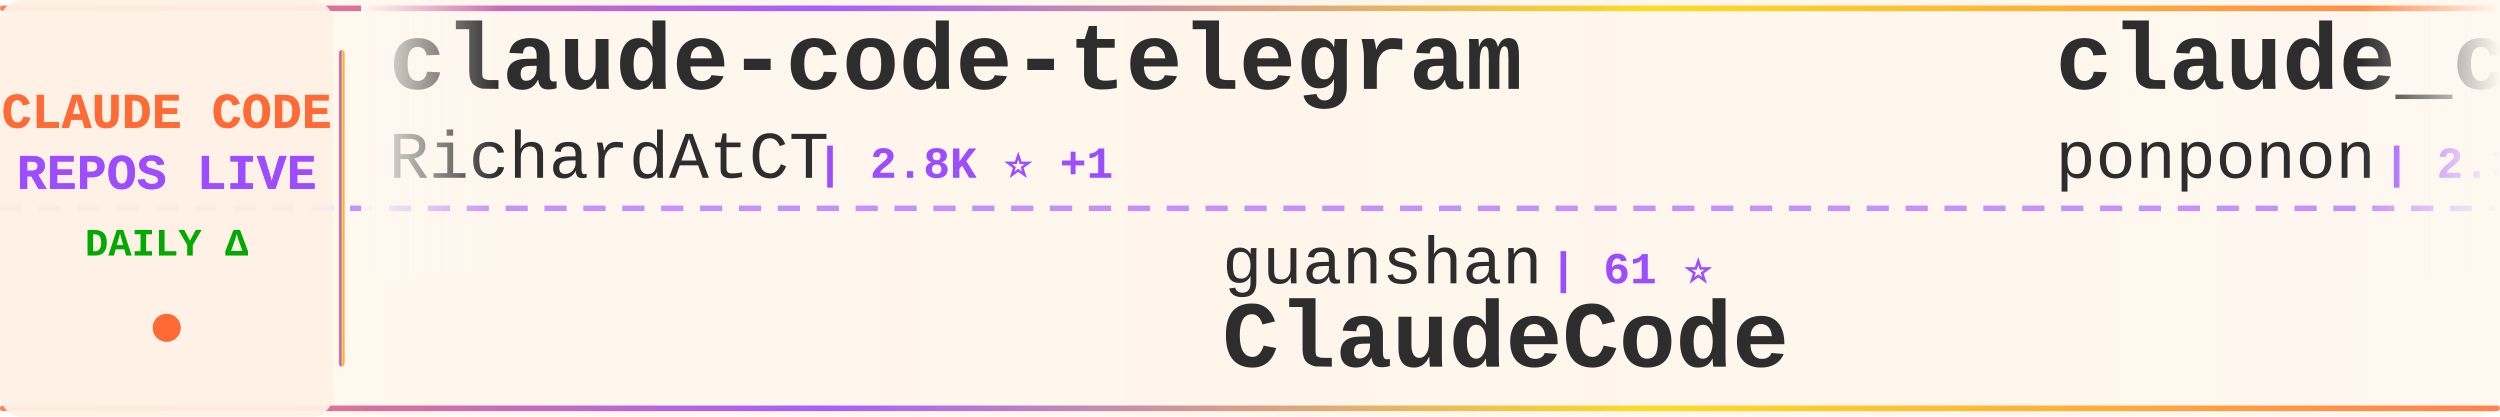
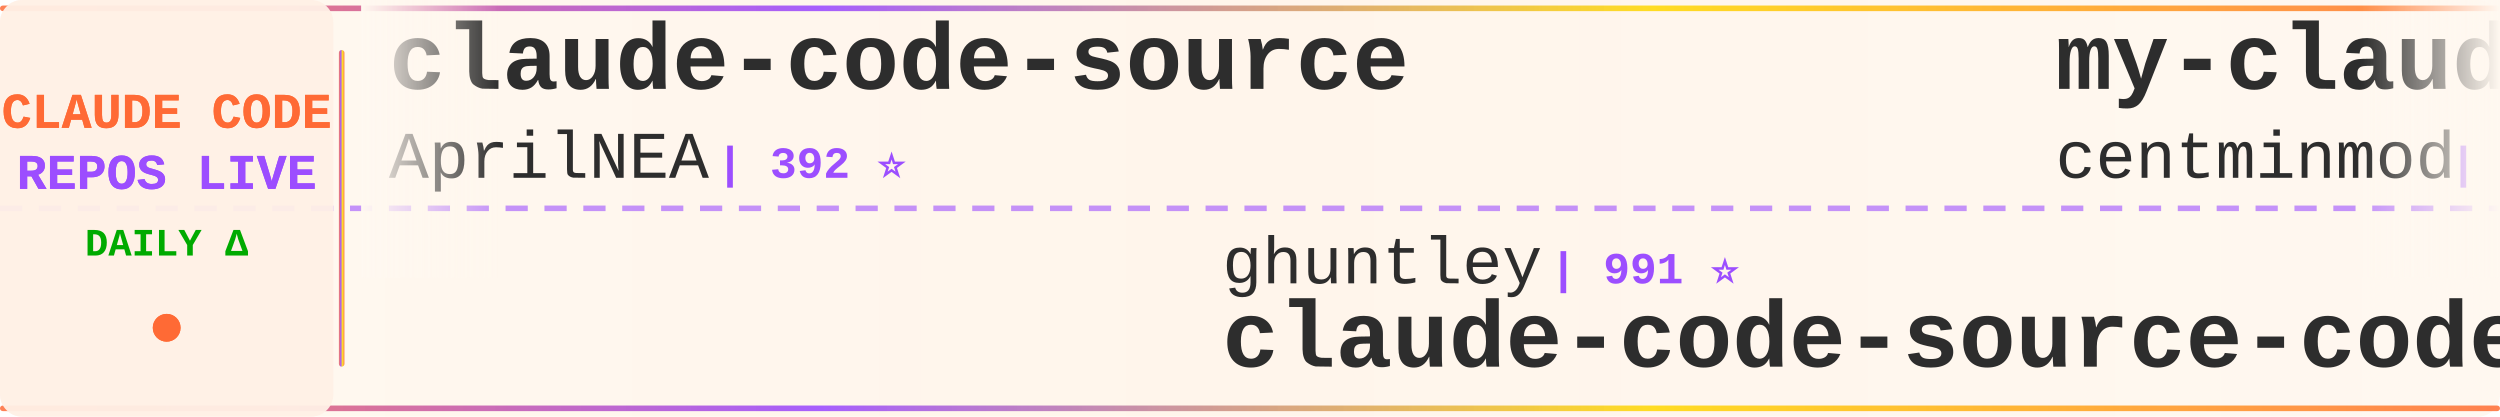
<svg xmlns="http://www.w3.org/2000/svg" width="900" height="150">
  <defs>
    <linearGradient id="tickerBg" x1="0%" y1="0%" x2="100%" y2="0%">
      <stop offset="0%" style="stop-color:#fff8f0;stop-opacity:0.98" />
      <stop offset="50%" style="stop-color:#fff5eb;stop-opacity:1" />
      <stop offset="100%" style="stop-color:#fff8f0;stop-opacity:0.98" />
    </linearGradient>
    <linearGradient id="borderGrad" x1="0%" y1="0%" x2="100%" y2="0%">
      <stop offset="0%" style="stop-color:#FF6B35;stop-opacity:0.85">
        <animate attributeName="stop-opacity" values="0.85;1;0.85" dur="2s" repeatCount="indefinite" />
      </stop>
      <stop offset="33%" style="stop-color:#9C4EFF;stop-opacity:0.9">
        <animate attributeName="stop-opacity" values="0.9;1;0.9" dur="2.2s" repeatCount="indefinite" />
      </stop>
      <stop offset="66%" style="stop-color:#FFD700;stop-opacity:0.85">
        <animate attributeName="stop-opacity" values="0.85;1;0.85" dur="1.8s" repeatCount="indefinite" />
      </stop>
      <stop offset="100%" style="stop-color:#FF6B35;stop-opacity:0.85">
        <animate attributeName="stop-opacity" values="0.85;1;0.85" dur="2s" repeatCount="indefinite" />
      </stop>
    </linearGradient>
    <filter id="textGlow">
      <feGaussianBlur stdDeviation="0.15" result="coloredBlur" />
      <feMerge>
        <feMergeNode in="coloredBlur" />
        <feMergeNode in="SourceGraphic" />
      </feMerge>
    </filter>
    <filter id="metricGlow">
      <feGaussianBlur stdDeviation="0.2" result="coloredBlur" />
      <feMerge>
        <feMergeNode in="coloredBlur" />
        <feMergeNode in="SourceGraphic" />
      </feMerge>
    </filter>
    <linearGradient id="leftFade" x1="0%" y1="0%" x2="100%" y2="0%">
      <stop offset="0%" style="stop-color:#fff8f0;stop-opacity:1" />
      <stop offset="100%" style="stop-color:#fff8f0;stop-opacity:0" />
    </linearGradient>
    <linearGradient id="rightFade" x1="0%" y1="0%" x2="100%" y2="0%">
      <stop offset="0%" style="stop-color:#fff8f0;stop-opacity:0" />
      <stop offset="100%" style="stop-color:#fff8f0;stop-opacity:1" />
    </linearGradient>
  </defs>
  <rect width="900" height="150" fill="url(#tickerBg)" rx="8" />
  <rect x="0" y="2" width="900" height="2" fill="url(#borderGrad)" rx="1" />
  <rect x="0" y="146" width="900" height="2" fill="url(#borderGrad)" rx="1" />
  <line x1="0" y1="75" x2="900" y2="75" stroke="#9C4EFF" stroke-width="2" stroke-dasharray="8 6" opacity="0.6" />
  <rect x="0" y="0" width="120" height="150" fill="#fff0e6" opacity="0.95" rx="8" />
  <text x="60" y="46" font-family="'Courier New', monospace" font-size="18" font-weight="bold" fill="#FF6B35" text-anchor="middle" filter="url(#textGlow)">
    CLAUDE CODE
  </text>
  <text x="60" y="68" font-family="'Courier New', monospace" font-size="18" font-weight="bold" fill="#9C4EFF" text-anchor="middle" filter="url(#textGlow)">
    REPOS LIVE
  </text>
  <text x="60" y="92" font-family="'Courier New', monospace" font-size="14" font-weight="bold" fill="#00aa00" text-anchor="middle">
    DAILY Δ
  </text>
  <circle cx="60" cy="118" r="5" fill="#FF6B35" filter="url(#metricGlow)">
    <animate attributeName="r" values="4;6;4" dur="1.5s" repeatCount="indefinite" />
    <animate attributeName="opacity" values="0.6;1;0.6" dur="1.5s" repeatCount="indefinite" />
  </circle>
  <rect x="122" y="18" width="2" height="114" fill="url(#borderGrad)" rx="1" />
  <clipPath id="tickerClip">
    <rect x="130" y="0" width="770" height="150" />
  </clipPath>
  <g clip-path="url(#tickerClip)">
    <g id="tickerItems">
      <animateTransform attributeName="transform" attributeType="XML" type="translate" from="0 0" to="-3000 0" dur="54s" repeatCount="indefinite" />
      <g transform="translate(0, 0)">
-         <text x="140" y="32" font-family="'Courier New', monospace" font-size="34" font-weight="bold" fill="#2d2d2d">claude-code-telegram</text>
-         <text x="140" y="64" font-family="'Courier New', monospace" font-size="24" font-weight="normal" fill="#2d2d2d" opacity="1.0">RichardAtCT</text>
-         <text x="294" y="64" font-family="'Courier New', monospace" font-size="16" font-weight="bold" fill="#9C4EFF"> | 2.8K ⭐ +1</text>
+         <text x="140" y="32" font-family="'Courier New', monospace" font-size="34" font-weight="bold" fill="#2d2d2d">claude-code-source</text>
+         <text x="140" y="64" font-family="'Courier New', monospace" font-size="24" font-weight="normal" fill="#2d2d2d" opacity="1.0">AprilNEA</text>
+         <text x="258" y="64" font-family="'Courier New', monospace" font-size="16" font-weight="bold" fill="#9C4EFF"> | 392 ⭐</text>
      </g>
      <g transform="translate(300, 0)">
-         <text x="140" y="102" font-family="'Courier New', monospace" font-size="24" font-weight="normal" fill="#2d2d2d" opacity="1.0">guanshan</text>
-         <text x="258" y="102" font-family="'Courier New', monospace" font-size="16" font-weight="bold" fill="#9C4EFF"> | 61 ⭐</text>
-         <text x="140" y="132" font-family="'Courier New', monospace" font-size="34" font-weight="bold" fill="#2d2d2d">ClaudeCode</text>
+         <text x="140" y="102" font-family="'Courier New', monospace" font-size="24" font-weight="normal" fill="#2d2d2d" opacity="1.0">ghuntley</text>
+         <text x="258" y="102" font-family="'Courier New', monospace" font-size="16" font-weight="bold" fill="#9C4EFF"> | 991 ⭐</text>
+         <text x="140" y="132" font-family="'Courier New', monospace" font-size="34" font-weight="bold" fill="#2d2d2d">claude-code-source-code-...</text>
      </g>
      <g transform="translate(600, 0)">
-         <text x="140" y="32" font-family="'Courier New', monospace" font-size="34" font-weight="bold" fill="#2d2d2d">claude_code_src</text>
-         <text x="140" y="64" font-family="'Courier New', monospace" font-size="24" font-weight="normal" fill="#2d2d2d" opacity="1.0">ponponon</text>
-         <text x="258" y="64" font-family="'Courier New', monospace" font-size="16" font-weight="bold" fill="#9C4EFF"> | 2.3K ⭐</text>
+         <text x="140" y="32" font-family="'Courier New', monospace" font-size="34" font-weight="bold" fill="#2d2d2d">my-claude-code-setup</text>
+         <text x="140" y="64" font-family="'Courier New', monospace" font-size="24" font-weight="normal" fill="#2d2d2d" opacity="1.0">centminmod</text>
+         <text x="282" y="64" font-family="'Courier New', monospace" font-size="16" font-weight="bold" fill="#9C4EFF"> | 2.6K ⭐</text>
      </g>
      <g transform="translate(900, 0)">
-         <text x="140" y="102" font-family="'Courier New', monospace" font-size="24" font-weight="normal" fill="#2d2d2d" opacity="1.0">affaan-m</text>
-         <text x="258" y="102" font-family="'Courier New', monospace" font-size="16" font-weight="bold" fill="#9C4EFF"> | 250.2K ⭐ +154</text>
-         <text x="140" y="132" font-family="'Courier New', monospace" font-size="34" font-weight="bold" fill="#2d2d2d">ECC</text>
+         <text x="140" y="102" font-family="'Courier New', monospace" font-size="24" font-weight="normal" fill="#2d2d2d" opacity="1.0">Piebald-AI</text>
+         <text x="282" y="102" font-family="'Courier New', monospace" font-size="16" font-weight="bold" fill="#9C4EFF"> | 12.6K ⭐ +1</text>
+         <text x="140" y="132" font-family="'Courier New', monospace" font-size="34" font-weight="bold" fill="#2d2d2d">claude-code-system-promp...</text>
      </g>
      <g transform="translate(1200, 0)">
-         <text x="140" y="32" font-family="'Courier New', monospace" font-size="34" font-weight="bold" fill="#2d2d2d">awesome-claude-code-suba...</text>
-         <text x="140" y="64" font-family="'Courier New', monospace" font-size="24" font-weight="normal" fill="#2d2d2d" opacity="1.0">VoltAgent</text>
-         <text x="270" y="64" font-family="'Courier New', monospace" font-size="16" font-weight="bold" fill="#9C4EFF"> | 24.9K ⭐ +3</text>
+         <text x="140" y="32" font-family="'Courier New', monospace" font-size="34" font-weight="bold" fill="#2d2d2d">Claude-Code-Game-Studios</text>
+         <text x="140" y="64" font-family="'Courier New', monospace" font-size="24" font-weight="normal" fill="#2d2d2d" opacity="1.0">Donchitos</text>
+         <text x="270" y="64" font-family="'Courier New', monospace" font-size="16" font-weight="bold" fill="#9C4EFF"> | 24.8K ⭐</text>
      </g>
      <g transform="translate(1500, 0)">
-         <text x="140" y="102" font-family="'Courier New', monospace" font-size="24" font-weight="normal" fill="#2d2d2d" opacity="1.0">disler</text>
-         <text x="234" y="102" font-family="'Courier New', monospace" font-size="16" font-weight="bold" fill="#9C4EFF"> | 3.9K ⭐ +1</text>
-         <text x="140" y="132" font-family="'Courier New', monospace" font-size="34" font-weight="bold" fill="#2d2d2d">claude-code-hooks-master...</text>
+         <text x="140" y="102" font-family="'Courier New', monospace" font-size="24" font-weight="normal" fill="#2d2d2d" opacity="1.0">pengchengneo</text>
+         <text x="306" y="102" font-family="'Courier New', monospace" font-size="16" font-weight="bold" fill="#9C4EFF"> | 1.8K ⭐</text>
+         <text x="140" y="132" font-family="'Courier New', monospace" font-size="34" font-weight="bold" fill="#2d2d2d">Claude-Code</text>
      </g>
      <g transform="translate(1800, 0)">
-         <text x="140" y="32" font-family="'Courier New', monospace" font-size="34" font-weight="bold" fill="#2d2d2d">claude-code-proxy</text>
-         <text x="140" y="64" font-family="'Courier New', monospace" font-size="24" font-weight="normal" fill="#2d2d2d" opacity="1.0">1rgs</text>
-         <text x="210" y="64" font-family="'Courier New', monospace" font-size="16" font-weight="bold" fill="#9C4EFF"> | 3.7K ⭐</text>
+         <text x="140" y="32" font-family="'Courier New', monospace" font-size="34" font-weight="bold" fill="#2d2d2d">claude-code-guide</text>
+         <text x="140" y="64" font-family="'Courier New', monospace" font-size="24" font-weight="normal" fill="#2d2d2d" opacity="1.0">Cranot</text>
+         <text x="234" y="64" font-family="'Courier New', monospace" font-size="16" font-weight="bold" fill="#9C4EFF"> | 2.9K ⭐</text>
      </g>
      <g transform="translate(2100, 0)">
-         <text x="140" y="102" font-family="'Courier New', monospace" font-size="24" font-weight="normal" fill="#2d2d2d" opacity="1.0">ykdojo</text>
-         <text x="234" y="102" font-family="'Courier New', monospace" font-size="16" font-weight="bold" fill="#9C4EFF"> | 10.0K ⭐</text>
-         <text x="140" y="132" font-family="'Courier New', monospace" font-size="34" font-weight="bold" fill="#2d2d2d">claude-code-tips</text>
-       </g>
-       <g transform="translate(2400, 0)">
-         <text x="140" y="32" font-family="'Courier New', monospace" font-size="34" font-weight="bold" fill="#2d2d2d">claude-code-rust</text>
-         <text x="140" y="64" font-family="'Courier New', monospace" font-size="24" font-weight="normal" fill="#2d2d2d" opacity="1.0">lorryjovens-hub</text>
-         <text x="342" y="64" font-family="'Courier New', monospace" font-size="16" font-weight="bold" fill="#9C4EFF"> | 1.7K ⭐</text>
-       </g>
-       <g transform="translate(2700, 0)">
        <text x="140" y="102" font-family="'Courier New', monospace" font-size="24" font-weight="normal" fill="#2d2d2d" opacity="1.0">777genius</text>
        <text x="270" y="102" font-family="'Courier New', monospace" font-size="16" font-weight="bold" fill="#9C4EFF"> | 930 ⭐</text>
        <text x="140" y="132" font-family="'Courier New', monospace" font-size="34" font-weight="bold" fill="#2d2d2d">claude-code-source-code</text>
      </g>
+       <g transform="translate(2400, 0)">
+         <text x="140" y="32" font-family="'Courier New', monospace" font-size="34" font-weight="bold" fill="#2d2d2d">claude-code-engineering</text>
+         <text x="140" y="64" font-family="'Courier New', monospace" font-size="24" font-weight="normal" fill="#2d2d2d" opacity="1.0">huangjia2019</text>
+         <text x="306" y="64" font-family="'Courier New', monospace" font-size="16" font-weight="bold" fill="#9C4EFF"> | 1.1K ⭐</text>
+       </g>
+       <g transform="translate(2700, 0)">
+         <text x="140" y="102" font-family="'Courier New', monospace" font-size="24" font-weight="normal" fill="#2d2d2d" opacity="1.0">zstmfhy</text>
+         <text x="246" y="102" font-family="'Courier New', monospace" font-size="16" font-weight="bold" fill="#9C4EFF"> | 189 ⭐</text>
+         <text x="140" y="132" font-family="'Courier New', monospace" font-size="34" font-weight="bold" fill="#2d2d2d">Claude-code</text>
+       </g>
      <g transform="translate(3000, 0)">
-         <text x="140" y="32" font-family="'Courier New', monospace" font-size="34" font-weight="bold" fill="#2d2d2d">claude-code-telegram</text>
-         <text x="140" y="64" font-family="'Courier New', monospace" font-size="24" font-weight="normal" fill="#2d2d2d" opacity="1.0">RichardAtCT</text>
-         <text x="294" y="64" font-family="'Courier New', monospace" font-size="16" font-weight="bold" fill="#9C4EFF"> | 2.8K ⭐ +1</text>
+         <text x="140" y="32" font-family="'Courier New', monospace" font-size="34" font-weight="bold" fill="#2d2d2d">claude-code-source</text>
+         <text x="140" y="64" font-family="'Courier New', monospace" font-size="24" font-weight="normal" fill="#2d2d2d" opacity="1.0">AprilNEA</text>
+         <text x="258" y="64" font-family="'Courier New', monospace" font-size="16" font-weight="bold" fill="#9C4EFF"> | 392 ⭐</text>
      </g>
      <g transform="translate(3300, 0)">
-         <text x="140" y="102" font-family="'Courier New', monospace" font-size="24" font-weight="normal" fill="#2d2d2d" opacity="1.0">guanshan</text>
-         <text x="258" y="102" font-family="'Courier New', monospace" font-size="16" font-weight="bold" fill="#9C4EFF"> | 61 ⭐</text>
-         <text x="140" y="132" font-family="'Courier New', monospace" font-size="34" font-weight="bold" fill="#2d2d2d">ClaudeCode</text>
+         <text x="140" y="102" font-family="'Courier New', monospace" font-size="24" font-weight="normal" fill="#2d2d2d" opacity="1.0">ghuntley</text>
+         <text x="258" y="102" font-family="'Courier New', monospace" font-size="16" font-weight="bold" fill="#9C4EFF"> | 991 ⭐</text>
+         <text x="140" y="132" font-family="'Courier New', monospace" font-size="34" font-weight="bold" fill="#2d2d2d">claude-code-source-code-...</text>
      </g>
      <g transform="translate(3600, 0)">
-         <text x="140" y="32" font-family="'Courier New', monospace" font-size="34" font-weight="bold" fill="#2d2d2d">claude_code_src</text>
-         <text x="140" y="64" font-family="'Courier New', monospace" font-size="24" font-weight="normal" fill="#2d2d2d" opacity="1.0">ponponon</text>
-         <text x="258" y="64" font-family="'Courier New', monospace" font-size="16" font-weight="bold" fill="#9C4EFF"> | 2.3K ⭐</text>
+         <text x="140" y="32" font-family="'Courier New', monospace" font-size="34" font-weight="bold" fill="#2d2d2d">my-claude-code-setup</text>
+         <text x="140" y="64" font-family="'Courier New', monospace" font-size="24" font-weight="normal" fill="#2d2d2d" opacity="1.0">centminmod</text>
+         <text x="282" y="64" font-family="'Courier New', monospace" font-size="16" font-weight="bold" fill="#9C4EFF"> | 2.6K ⭐</text>
      </g>
      <g transform="translate(3900, 0)">
-         <text x="140" y="102" font-family="'Courier New', monospace" font-size="24" font-weight="normal" fill="#2d2d2d" opacity="1.0">affaan-m</text>
-         <text x="258" y="102" font-family="'Courier New', monospace" font-size="16" font-weight="bold" fill="#9C4EFF"> | 250.2K ⭐ +154</text>
-         <text x="140" y="132" font-family="'Courier New', monospace" font-size="34" font-weight="bold" fill="#2d2d2d">ECC</text>
+         <text x="140" y="102" font-family="'Courier New', monospace" font-size="24" font-weight="normal" fill="#2d2d2d" opacity="1.0">Piebald-AI</text>
+         <text x="282" y="102" font-family="'Courier New', monospace" font-size="16" font-weight="bold" fill="#9C4EFF"> | 12.6K ⭐ +1</text>
+         <text x="140" y="132" font-family="'Courier New', monospace" font-size="34" font-weight="bold" fill="#2d2d2d">claude-code-system-promp...</text>
      </g>
    </g>
  </g>
  <rect x="130" y="0" width="50" height="100" fill="url(#leftFade)" />
  <rect x="850" y="0" width="50" height="100" fill="url(#rightFade)" />
</svg>
